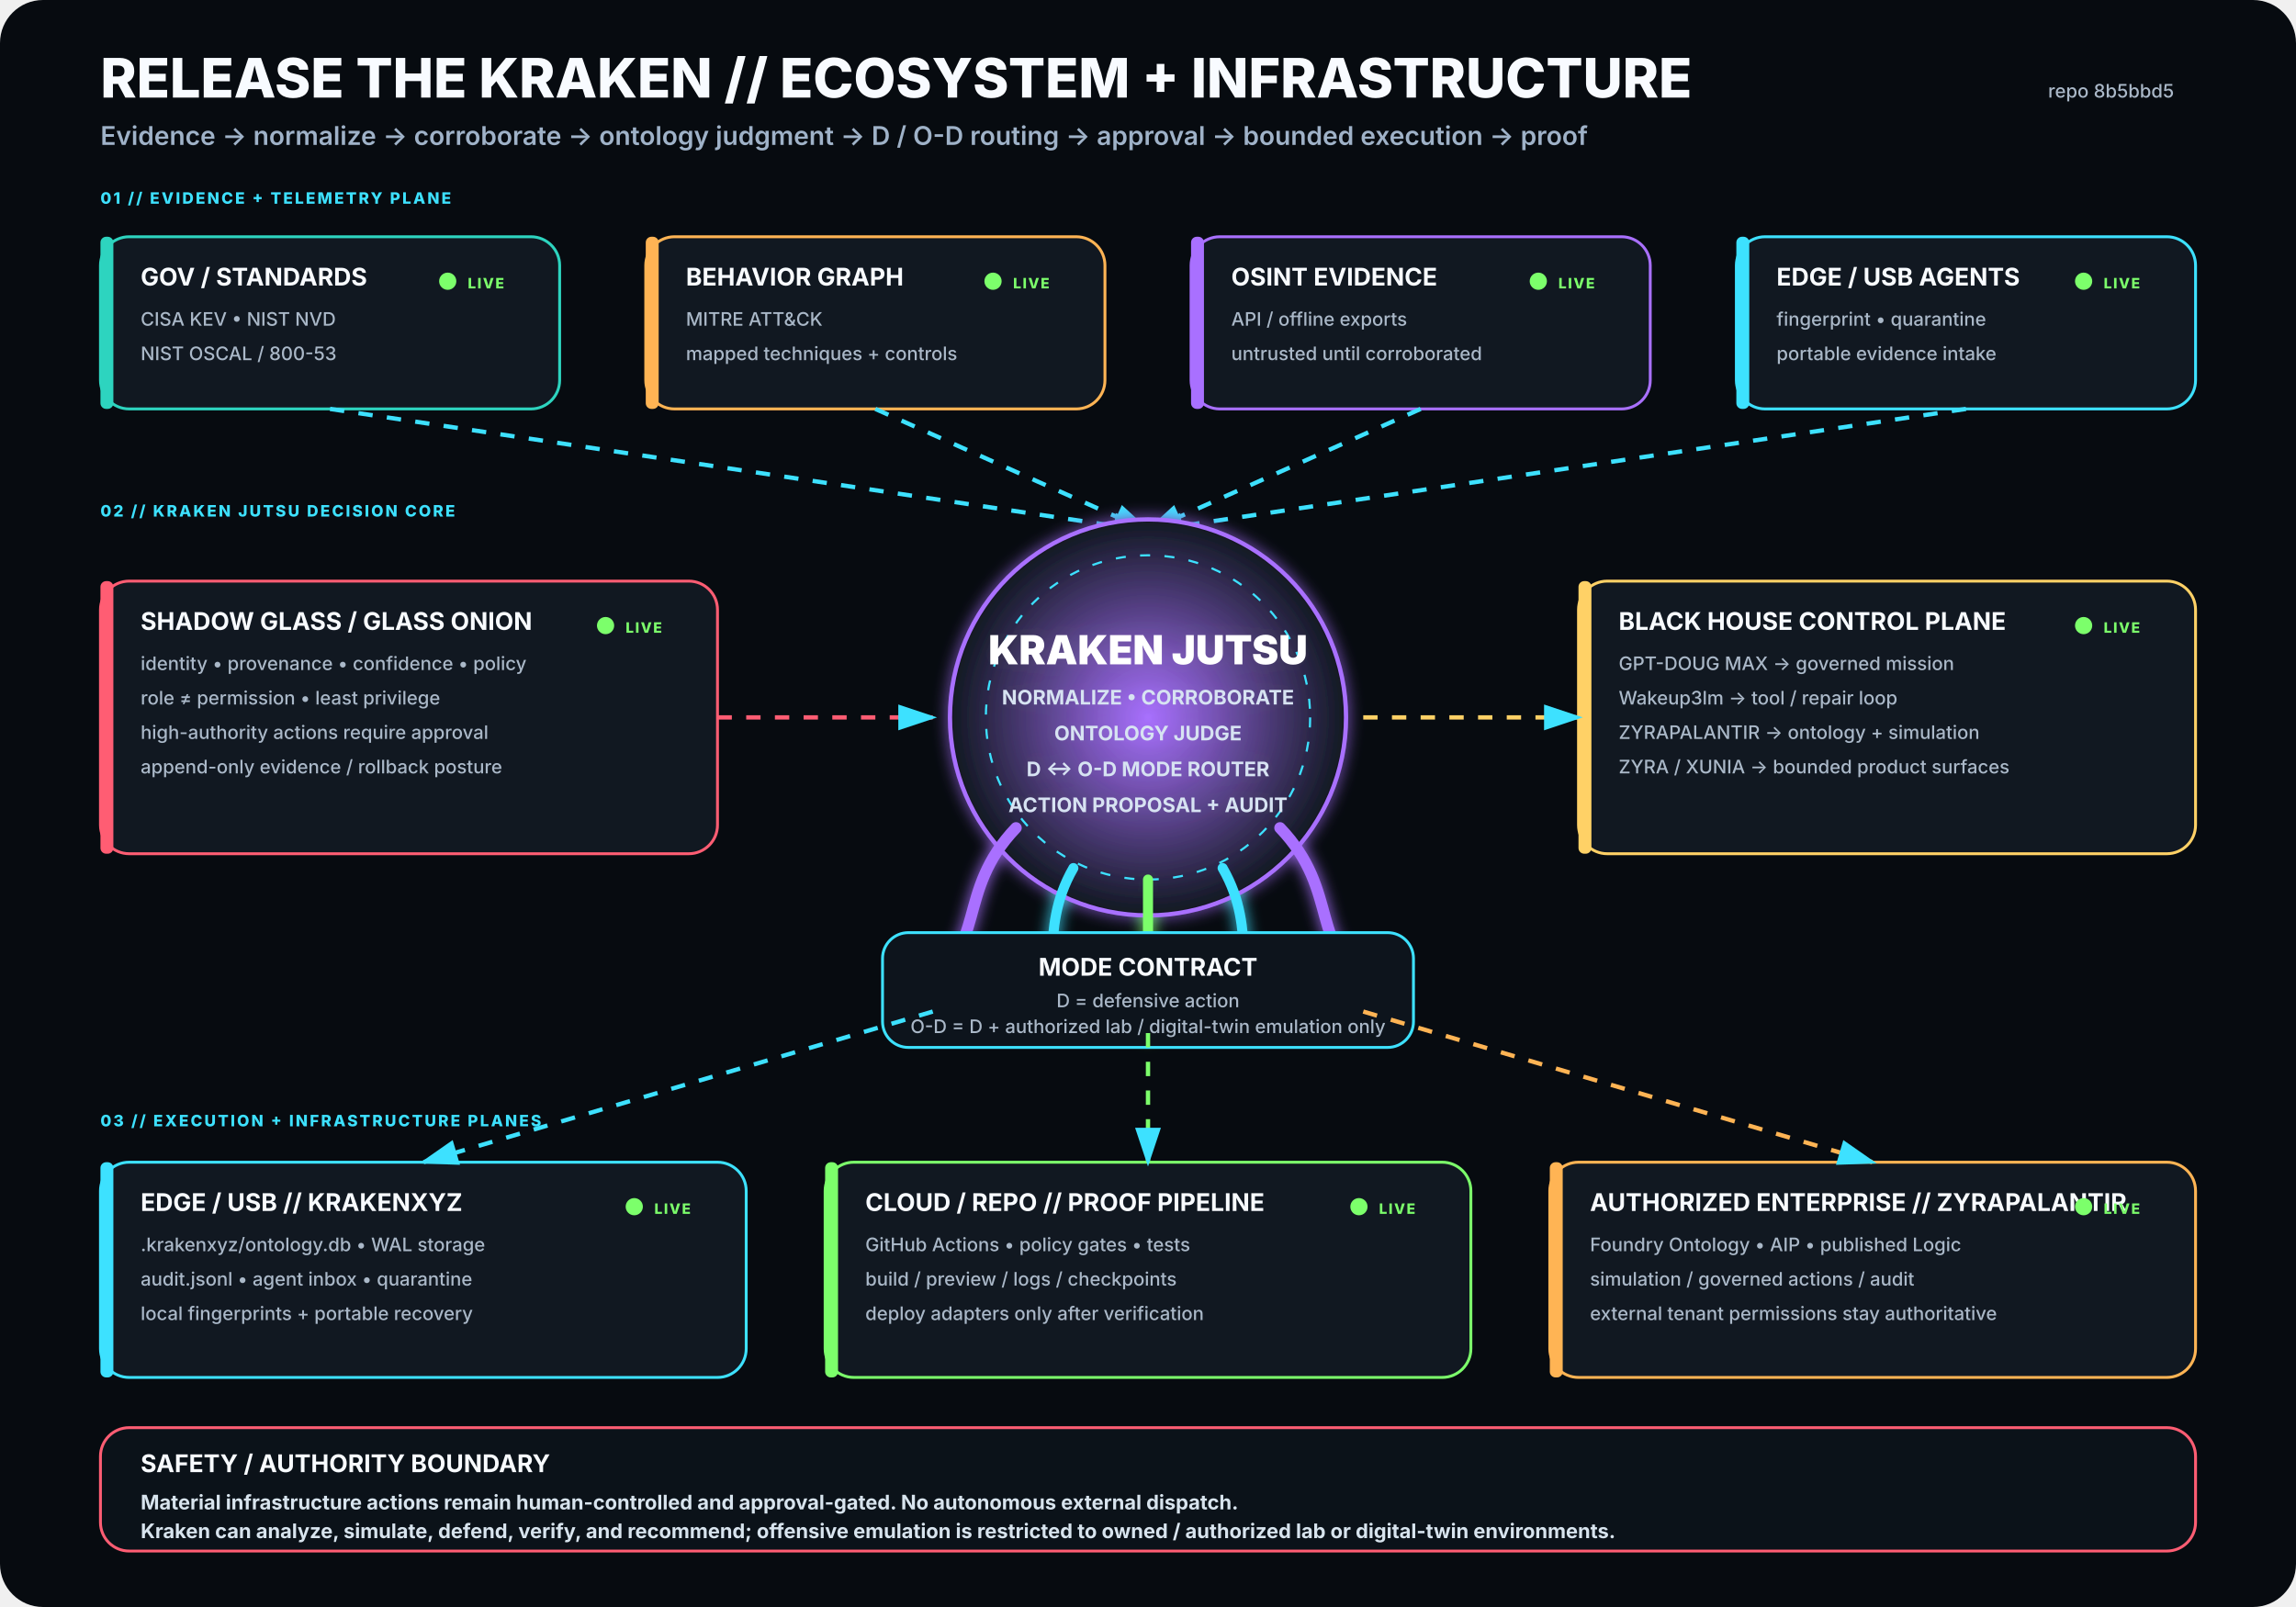
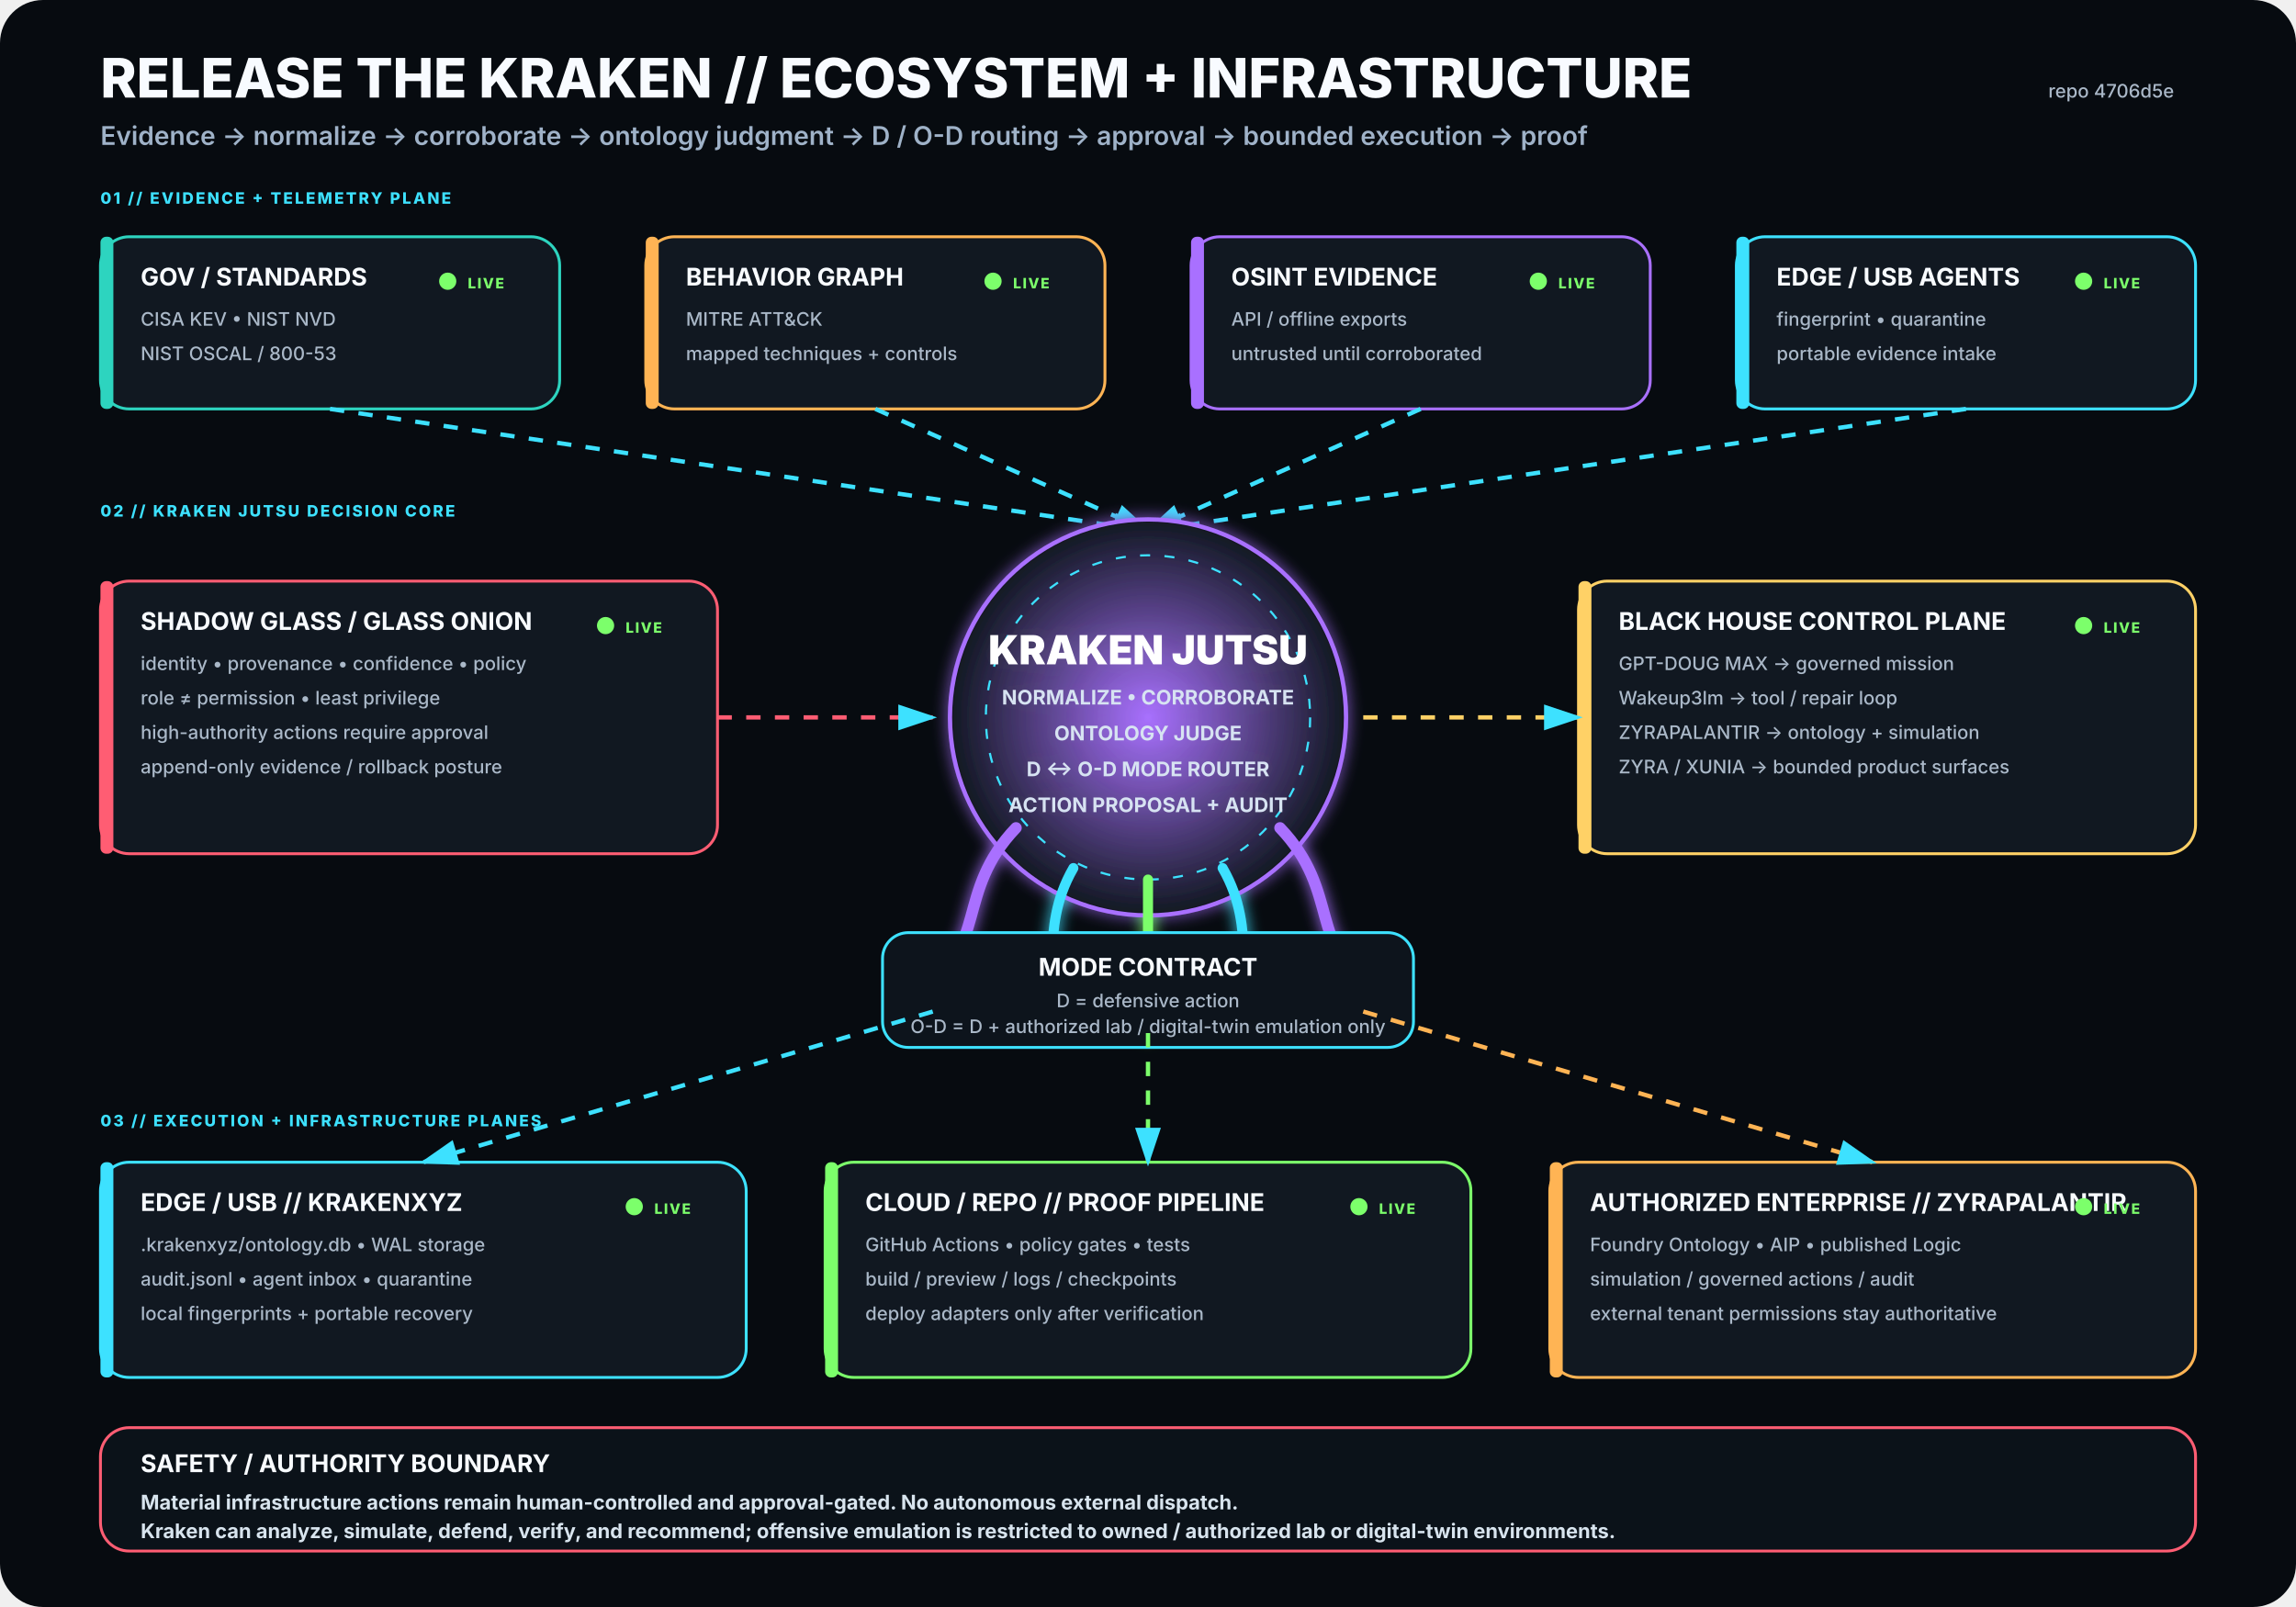
<svg xmlns="http://www.w3.org/2000/svg" viewBox="0 0 1600 1120" width="1600" height="1120" role="img" aria-labelledby="title desc">
  <rect width="1600" height="1120" rx="30" fill="#070B10" />
  <defs>
    <filter id="glow">
      <feGaussianBlur stdDeviation="5" result="b" />
      <feMerge>
        <feMergeNode in="b" />
        <feMergeNode in="SourceGraphic" />
      </feMerge>
    </filter>
    <radialGradient id="krakenCore">
      <stop offset="0%" stop-color="#A970FF" stop-opacity=".95" />
      <stop offset="100%" stop-color="#111821" stop-opacity="1" />
    </radialGradient>
    <marker id="arrow" markerWidth="10" markerHeight="10" refX="8" refY="3" orient="auto">
      <path d="M0,0 L0,6 L9,3 z" fill="#3DE1FF" />
    </marker>
  </defs>
  <style>
.h1{font:800 38px -apple-system,BlinkMacSystemFont,'Segoe UI',sans-serif;fill:#F8FBFF}
.h2{font:600 18px -apple-system,BlinkMacSystemFont,'Segoe UI',sans-serif;fill:#9FB2C8}
.title{font:750 17px -apple-system,BlinkMacSystemFont,'Segoe UI',sans-serif;fill:#F8FBFF}
.sub{font:500 13px -apple-system,BlinkMacSystemFont,'Segoe UI',sans-serif;fill:#AAB8C8}
.state{font:800 10px -apple-system,BlinkMacSystemFont,'Segoe UI',sans-serif;letter-spacing:1px}
.label{font:800 11px -apple-system,BlinkMacSystemFont,'Segoe UI',sans-serif;fill:#3DE1FF;letter-spacing:1.4px}
.core{font:850 28px -apple-system,BlinkMacSystemFont,'Segoe UI',sans-serif;fill:#FFFFFF}
.coreSub{font:650 14px -apple-system,BlinkMacSystemFont,'Segoe UI',sans-serif;fill:#D7E3F2}
.footer{font:650 14px -apple-system,BlinkMacSystemFont,'Segoe UI',sans-serif;fill:#D8E4EE}
</style>
  <text x="70" y="68" class="h1">RELEASE THE KRAKEN // ECOSYSTEM + INFRASTRUCTURE</text>
  <text x="70" y="101" class="h2">Evidence → normalize → corroborate → ontology judgment → D / O-D routing → approval → bounded execution → proof</text>
-   <text x="1515" y="68" text-anchor="end" class="sub">repo 8b5bbd5</text>
+   <text x="1515" y="68" text-anchor="end" class="sub">repo 4706d5e</text>
  <text x="70" y="142" class="label">01 // EVIDENCE + TELEMETRY PLANE</text>
  <g transform="translate(70 165)">
    <rect width="320" height="120" rx="20" fill="#111821" stroke="#2DD4BF" stroke-width="2" />
    <rect x="0" y="0" width="9" height="120" rx="4" fill="#2DD4BF" />
    <text x="28" y="34" class="title">GOV / STANDARDS</text>
    <text x="28" y="62" class="sub">CISA KEV • NIST NVD</text>
    <text x="28" y="86" class="sub">NIST OSCAL / 800-53</text>
    <circle cx="242" cy="31" r="6" fill="#7CFF6B">
      <animate attributeName="opacity" values=".35;1;.35" dur="2.2s" repeatCount="indefinite" />
    </circle>
    <text x="256" y="36" class="state" fill="#7CFF6B">LIVE</text>
  </g>
  <g transform="translate(450 165)">
    <rect width="320" height="120" rx="20" fill="#111821" stroke="#FFB454" stroke-width="2" />
    <rect x="0" y="0" width="9" height="120" rx="4" fill="#FFB454" />
    <text x="28" y="34" class="title">BEHAVIOR GRAPH</text>
    <text x="28" y="62" class="sub">MITRE ATT&amp;CK</text>
    <text x="28" y="86" class="sub">mapped techniques + controls</text>
    <circle cx="242" cy="31" r="6" fill="#7CFF6B">
      <animate attributeName="opacity" values=".35;1;.35" dur="2.2s" repeatCount="indefinite" />
    </circle>
    <text x="256" y="36" class="state" fill="#7CFF6B">LIVE</text>
  </g>
  <g transform="translate(830 165)">
    <rect width="320" height="120" rx="20" fill="#111821" stroke="#A970FF" stroke-width="2" />
    <rect x="0" y="0" width="9" height="120" rx="4" fill="#A970FF" />
    <text x="28" y="34" class="title">OSINT EVIDENCE</text>
    <text x="28" y="62" class="sub">API / offline exports</text>
    <text x="28" y="86" class="sub">untrusted until corroborated</text>
    <circle cx="242" cy="31" r="6" fill="#7CFF6B">
      <animate attributeName="opacity" values=".35;1;.35" dur="2.2s" repeatCount="indefinite" />
    </circle>
    <text x="256" y="36" class="state" fill="#7CFF6B">LIVE</text>
  </g>
  <g transform="translate(1210 165)">
    <rect width="320" height="120" rx="20" fill="#111821" stroke="#3DE1FF" stroke-width="2" />
    <rect x="0" y="0" width="9" height="120" rx="4" fill="#3DE1FF" />
    <text x="28" y="34" class="title">EDGE / USB AGENTS</text>
    <text x="28" y="62" class="sub">fingerprint • quarantine</text>
    <text x="28" y="86" class="sub">portable evidence intake</text>
    <circle cx="242" cy="31" r="6" fill="#7CFF6B">
      <animate attributeName="opacity" values=".35;1;.35" dur="2.2s" repeatCount="indefinite" />
    </circle>
    <text x="256" y="36" class="state" fill="#7CFF6B">LIVE</text>
  </g>
  <path d="M230 285 L800 370" stroke="#3DE1FF" stroke-width="3" fill="none" marker-end="url(#arrow)" stroke-dasharray="10 10">
    <animate attributeName="stroke-dashoffset" values="20;0" dur="1.25s" repeatCount="indefinite" />
  </path>
  <path d="M610 285 L800 370" stroke="#3DE1FF" stroke-width="3" fill="none" marker-end="url(#arrow)" stroke-dasharray="10 10">
    <animate attributeName="stroke-dashoffset" values="20;0" dur="1.25s" repeatCount="indefinite" />
  </path>
  <path d="M990 285 L800 370" stroke="#3DE1FF" stroke-width="3" fill="none" marker-end="url(#arrow)" stroke-dasharray="10 10">
    <animate attributeName="stroke-dashoffset" values="20;0" dur="1.25s" repeatCount="indefinite" />
  </path>
  <path d="M1370 285 L800 370" stroke="#3DE1FF" stroke-width="3" fill="none" marker-end="url(#arrow)" stroke-dasharray="10 10">
    <animate attributeName="stroke-dashoffset" values="20;0" dur="1.25s" repeatCount="indefinite" />
  </path>
  <text x="70" y="360" class="label">02 // KRAKEN JUTSU DECISION CORE</text>
  <g filter="url(#glow)">
    <circle cx="800" cy="500" r="138" fill="url(#krakenCore)" stroke="#A970FF" stroke-width="3" />
    <circle cx="800" cy="500" r="113" fill="none" stroke="#3DE1FF" stroke-width="1.5" stroke-dasharray="7 10" />
    <text x="800" y="463" text-anchor="middle" class="core">KRAKEN JUTSU</text>
    <text x="800" y="491" text-anchor="middle" class="coreSub">NORMALIZE • CORROBORATE</text>
    <text x="800" y="516" text-anchor="middle" class="coreSub">ONTOLOGY JUDGE</text>
    <text x="800" y="541" text-anchor="middle" class="coreSub">D ↔ O-D MODE ROUTER</text>
    <text x="800" y="566" text-anchor="middle" class="coreSub">ACTION PROPOSAL + AUDIT</text>
    <path d="M708 577 C665 622 689 661 643 686" stroke="#A970FF" stroke-width="8" fill="none" stroke-linecap="round" />
    <path d="M748 605 C722 650 744 686 718 711" stroke="#3DE1FF" stroke-width="7" fill="none" stroke-linecap="round" />
    <path d="M800 613 C800 666 800 687 800 720" stroke="#7CFF6B" stroke-width="7" fill="none" stroke-linecap="round" />
    <path d="M852 605 C878 650 856 686 882 711" stroke="#3DE1FF" stroke-width="7" fill="none" stroke-linecap="round" />
    <path d="M892 577 C935 622 911 661 957 686" stroke="#A970FF" stroke-width="8" fill="none" stroke-linecap="round" />
  </g>
  <g transform="translate(70 405)">
    <rect width="430" height="190" rx="20" fill="#111821" stroke="#FF5D73" stroke-width="2" />
    <rect x="0" y="0" width="9" height="190" rx="4" fill="#FF5D73" />
    <text x="28" y="34" class="title">SHADOW GLASS / GLASS ONION</text>
    <text x="28" y="62" class="sub">identity • provenance • confidence • policy</text>
    <text x="28" y="86" class="sub">role ≠ permission • least privilege</text>
    <text x="28" y="110" class="sub">high-authority actions require approval</text>
    <text x="28" y="134" class="sub">append-only evidence / rollback posture</text>
    <circle cx="352" cy="31" r="6" fill="#7CFF6B">
      <animate attributeName="opacity" values=".35;1;.35" dur="2.2s" repeatCount="indefinite" />
    </circle>
    <text x="366" y="36" class="state" fill="#7CFF6B">LIVE</text>
  </g>
  <path d="M500 500 L650 500" stroke="#FF5D73" stroke-width="3" fill="none" marker-end="url(#arrow)" stroke-dasharray="10 10">
    <animate attributeName="stroke-dashoffset" values="20;0" dur="1.25s" repeatCount="indefinite" />
  </path>
  <g transform="translate(1100 405)">
    <rect width="430" height="190" rx="20" fill="#111821" stroke="#FFD166" stroke-width="2" />
    <rect x="0" y="0" width="9" height="190" rx="4" fill="#FFD166" />
    <text x="28" y="34" class="title">BLACK HOUSE CONTROL PLANE</text>
    <text x="28" y="62" class="sub">GPT-DOUG MAX → governed mission</text>
    <text x="28" y="86" class="sub">Wakeup3lm → tool / repair loop</text>
    <text x="28" y="110" class="sub">ZYRAPALANTIR → ontology + simulation</text>
    <text x="28" y="134" class="sub">ZYRA / XUNIA → bounded product surfaces</text>
    <circle cx="352" cy="31" r="6" fill="#7CFF6B">
      <animate attributeName="opacity" values=".35;1;.35" dur="2.2s" repeatCount="indefinite" />
    </circle>
    <text x="366" y="36" class="state" fill="#7CFF6B">LIVE</text>
  </g>
  <path d="M950 500 L1100 500" stroke="#FFD166" stroke-width="3" fill="none" marker-end="url(#arrow)" stroke-dasharray="10 10">
    <animate attributeName="stroke-dashoffset" values="20;0" dur="1.25s" repeatCount="indefinite" />
  </path>
  <g transform="translate(615 650)">
    <rect width="370" height="80" rx="18" fill="#0D141C" stroke="#3DE1FF" stroke-width="2" />
    <text x="185" y="30" text-anchor="middle" class="title">MODE CONTRACT</text>
    <text x="185" y="52" text-anchor="middle" class="sub">D = defensive action</text>
    <text x="185" y="70" text-anchor="middle" class="sub">O-D = D + authorized lab / digital-twin emulation only</text>
  </g>
  <text x="70" y="785" class="label">03 // EXECUTION + INFRASTRUCTURE PLANES</text>
  <g transform="translate(70 810)">
    <rect width="450" height="150" rx="20" fill="#111821" stroke="#3DE1FF" stroke-width="2" />
    <rect x="0" y="0" width="9" height="150" rx="4" fill="#3DE1FF" />
    <text x="28" y="34" class="title">EDGE / USB // KRAKENXYZ</text>
    <text x="28" y="62" class="sub">.krakenxyz/ontology.db • WAL storage</text>
    <text x="28" y="86" class="sub">audit.jsonl • agent inbox • quarantine</text>
    <text x="28" y="110" class="sub">local fingerprints + portable recovery</text>
    <circle cx="372" cy="31" r="6" fill="#7CFF6B">
      <animate attributeName="opacity" values=".35;1;.35" dur="2.2s" repeatCount="indefinite" />
    </circle>
    <text x="386" y="36" class="state" fill="#7CFF6B">LIVE</text>
  </g>
  <g transform="translate(575 810)">
    <rect width="450" height="150" rx="20" fill="#111821" stroke="#7CFF6B" stroke-width="2" />
    <rect x="0" y="0" width="9" height="150" rx="4" fill="#7CFF6B" />
    <text x="28" y="34" class="title">CLOUD / REPO // PROOF PIPELINE</text>
    <text x="28" y="62" class="sub">GitHub Actions • policy gates • tests</text>
    <text x="28" y="86" class="sub">build / preview / logs / checkpoints</text>
    <text x="28" y="110" class="sub">deploy adapters only after verification</text>
    <circle cx="372" cy="31" r="6" fill="#7CFF6B">
      <animate attributeName="opacity" values=".35;1;.35" dur="2.2s" repeatCount="indefinite" />
    </circle>
    <text x="386" y="36" class="state" fill="#7CFF6B">LIVE</text>
  </g>
  <g transform="translate(1080 810)">
    <rect width="450" height="150" rx="20" fill="#111821" stroke="#FFB454" stroke-width="2" />
    <rect x="0" y="0" width="9" height="150" rx="4" fill="#FFB454" />
    <text x="28" y="34" class="title">AUTHORIZED ENTERPRISE // ZYRAPALANTIR</text>
    <text x="28" y="62" class="sub">Foundry Ontology • AIP • published Logic</text>
    <text x="28" y="86" class="sub">simulation / governed actions / audit</text>
    <text x="28" y="110" class="sub">external tenant permissions stay authoritative</text>
    <circle cx="372" cy="31" r="6" fill="#7CFF6B">
      <animate attributeName="opacity" values=".35;1;.35" dur="2.2s" repeatCount="indefinite" />
    </circle>
    <text x="386" y="36" class="state" fill="#7CFF6B">LIVE</text>
  </g>
  <path d="M650 705 L295 810" stroke="#3DE1FF" stroke-width="3" fill="none" marker-end="url(#arrow)" stroke-dasharray="10 10">
    <animate attributeName="stroke-dashoffset" values="20;0" dur="1.25s" repeatCount="indefinite" />
  </path>
  <path d="M800 720 L800 810" stroke="#7CFF6B" stroke-width="3" fill="none" marker-end="url(#arrow)" stroke-dasharray="10 10">
    <animate attributeName="stroke-dashoffset" values="20;0" dur="1.25s" repeatCount="indefinite" />
  </path>
  <path d="M950 705 L1305 810" stroke="#FFB454" stroke-width="3" fill="none" marker-end="url(#arrow)" stroke-dasharray="10 10">
    <animate attributeName="stroke-dashoffset" values="20;0" dur="1.25s" repeatCount="indefinite" />
  </path>
  <g transform="translate(70 995)">
    <rect width="1460" height="86" rx="20" fill="#0B1219" stroke="#FF5D73" stroke-width="2" />
    <text x="28" y="31" class="title">SAFETY / AUTHORITY BOUNDARY</text>
    <text x="28" y="57" class="footer">Material infrastructure actions remain human-controlled and approval-gated. No autonomous external dispatch.</text>
    <text x="28" y="77" class="footer">Kraken can analyze, simulate, defend, verify, and recommend; offensive emulation is restricted to owned / authorized lab or digital-twin environments.</text>
  </g>
</svg>
